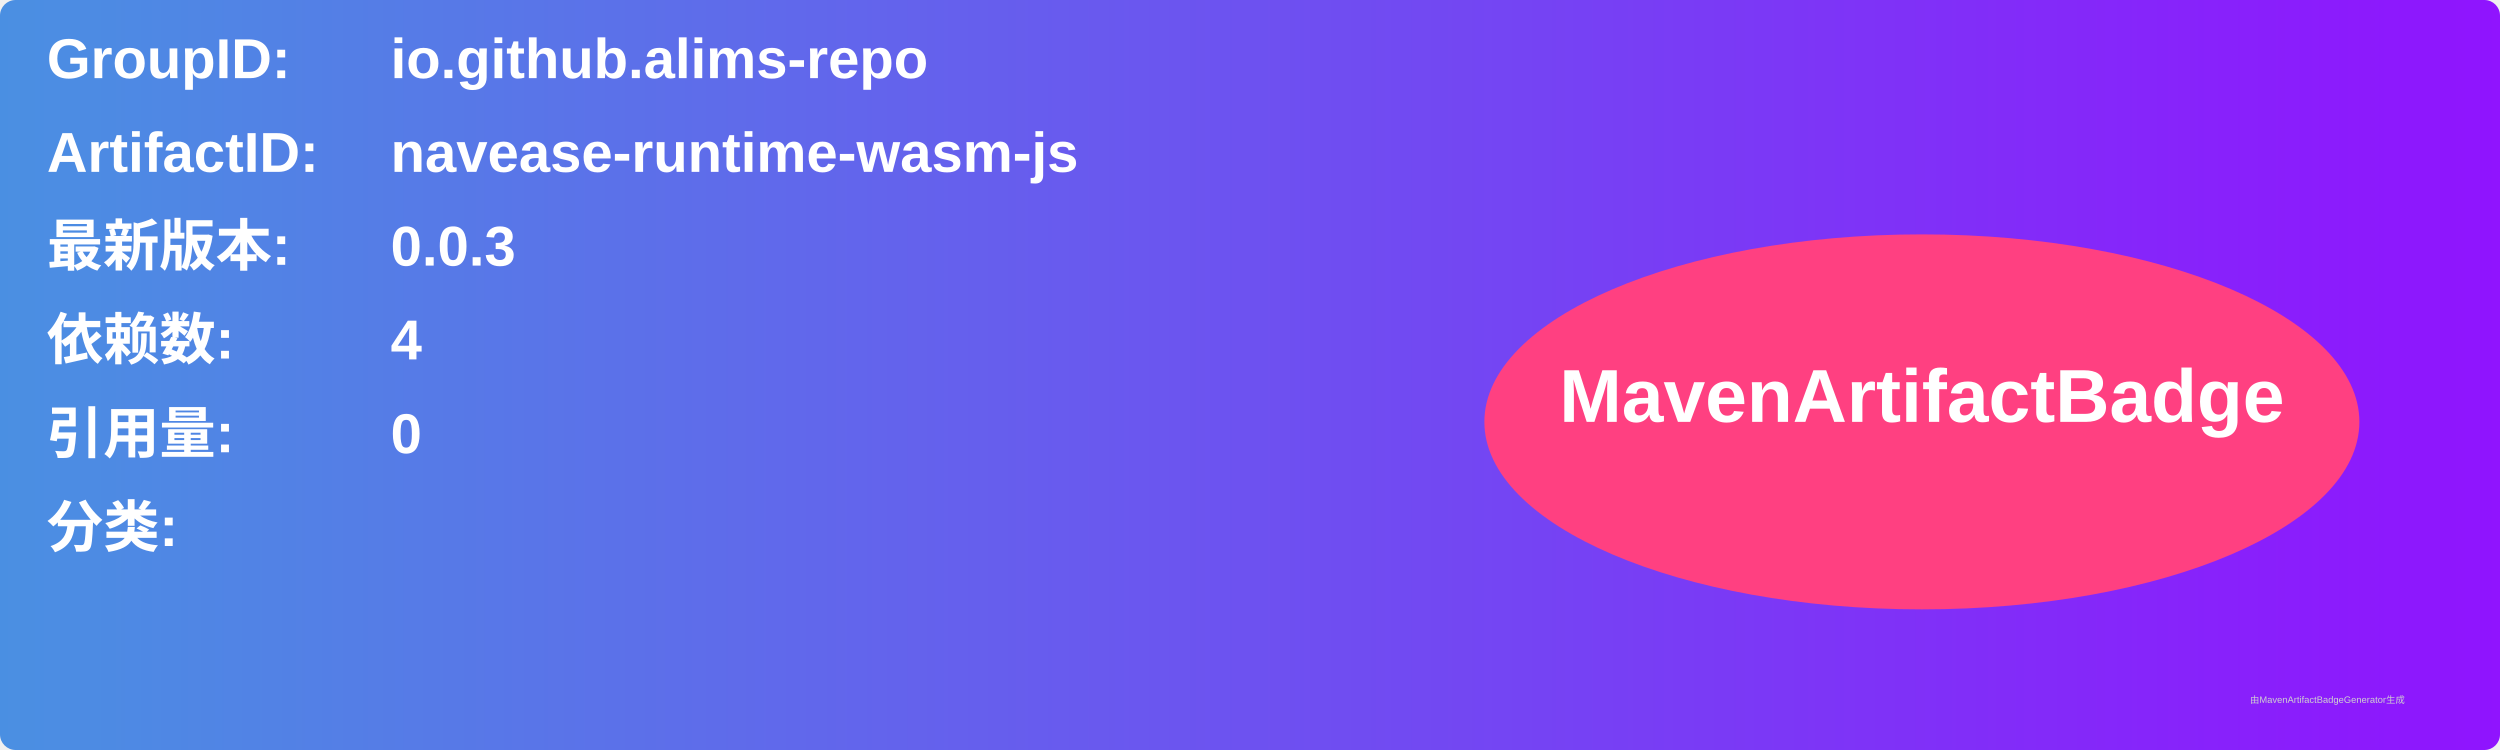
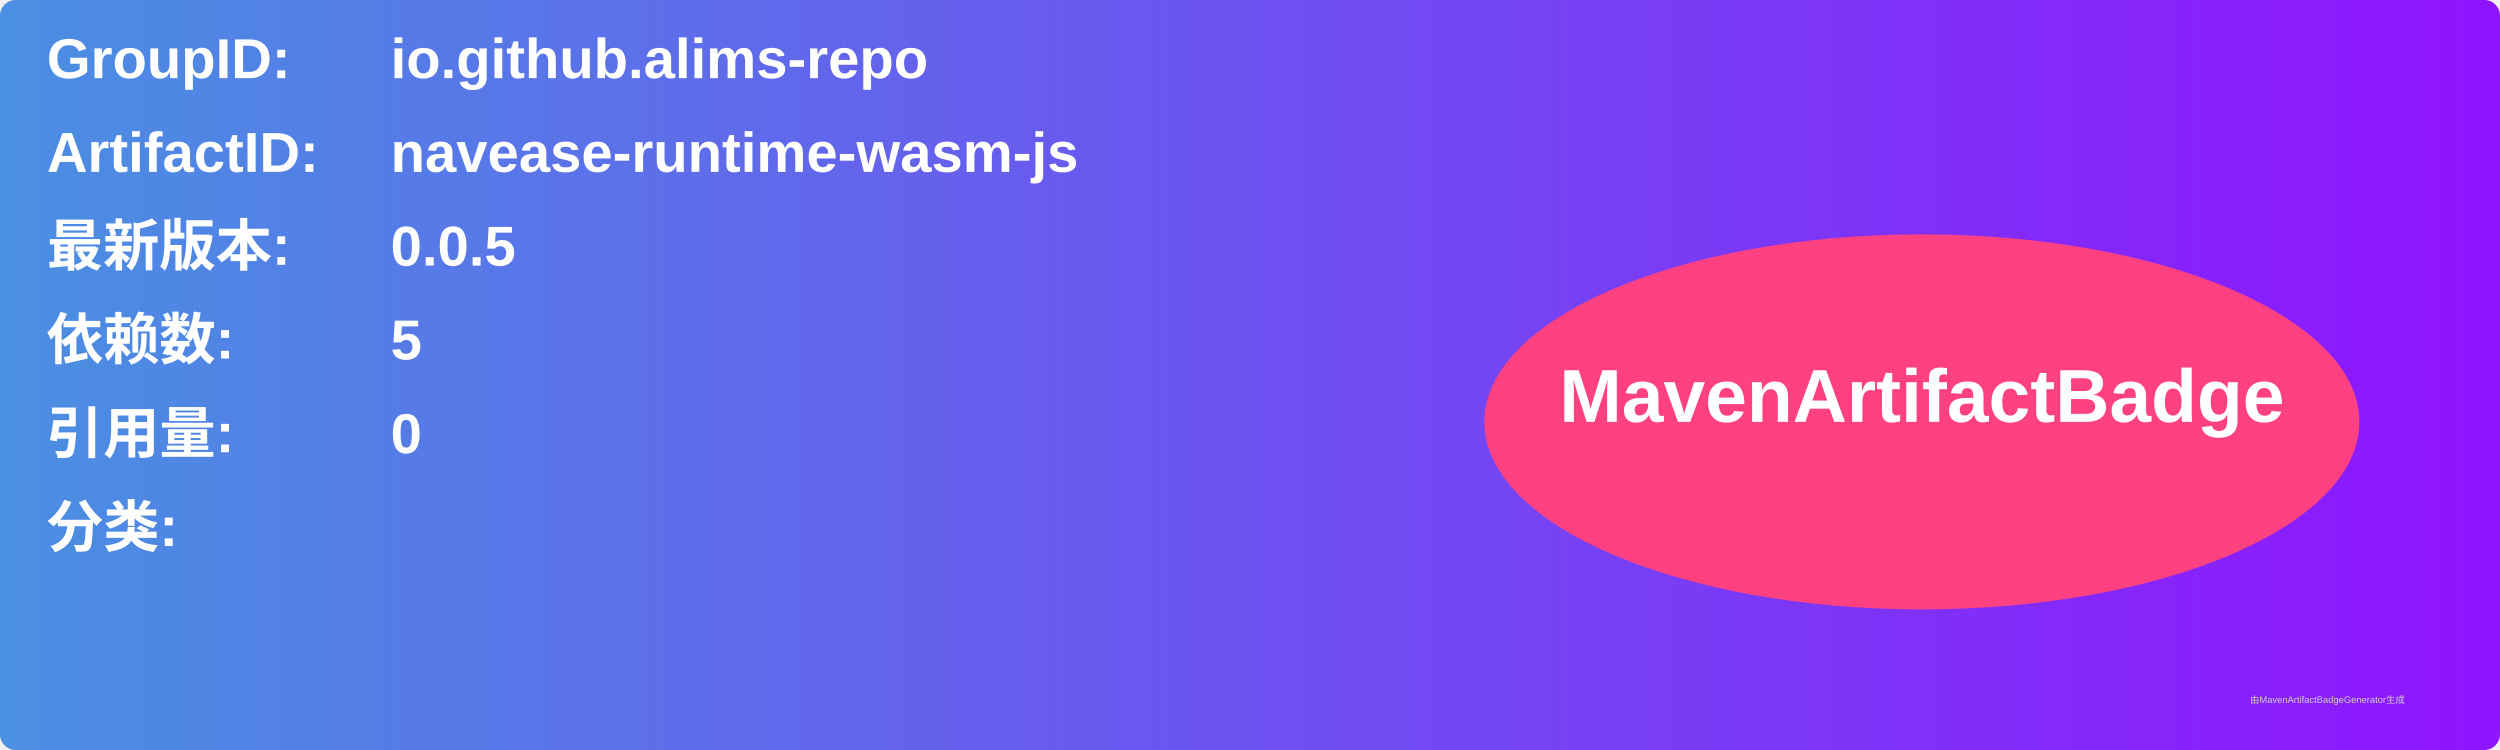
<svg xmlns="http://www.w3.org/2000/svg" width="800" height="240" viewBox="0 0 800 240">
  <linearGradient id="grad" x1="0%" y1="0%" x2="100%" y2="0%">
    <stop offset="0%" stop-color="#4a90e2" />
    <stop offset="100%" stop-color="#9013fe" />
  </linearGradient>
  <rect width="100%" height="100%" rx="5" ry="5" fill="url(#grad)" />
  <g transform="translate(15, 15)">
    <text x="0" y="10" font-family="Arial" font-size="18" fill="white" font-weight="bold" width="260">GroupID:</text>
    <text x="110" y="10" font-family="Arial" font-size="18" fill="white" font-weight="bold" width="460">io.github.alims-repo</text>
    <text x="0" y="40" font-family="Arial" font-size="18" fill="white" font-weight="bold" width="260">ArtifactID:</text>
    <text x="110" y="40" font-family="Arial" font-size="18" fill="white" font-weight="bold" width="460">navease-runtime-wasm-js</text>
    <text x="0" y="70" font-family="Arial" font-size="18" fill="white" font-weight="bold">最新版本:</text>
    <text x="110" y="70" font-family="Arial" font-size="18" fill="white" font-weight="bold">
-       <tspan font-weight="bold">0.0.3</tspan>
+       <tspan font-weight="bold">0.0.5</tspan>
    </text>
    <text x="0" y="100" font-family="Arial" font-size="18" fill="white" font-weight="bold">依赖数: </text>
    <text x="110" y="100" font-family="Arial" font-size="18" fill="white">
-       <tspan font-weight="bold">4</tspan>
+       <tspan font-weight="bold">5</tspan>
    </text>
    <text x="0" y="130" font-family="Arial" font-size="18" fill="white" font-weight="bold">引用量: </text>
    <text x="110" y="130" font-family="Arial" font-size="18" fill="white">
      <tspan font-weight="bold">0</tspan>
    </text>
    <text x="0" y="160" font-family="Arial" font-size="18" fill="white" font-weight="bold">分类:</text>
    <text x="10" y="190" font-family="Arial" font-size="10" fill="white">
      <tspan font-weight="bold" />
    </text>
    <ellipse cx="600" cy="120" rx="140" ry="60" fill="#ff4081" />
    <text x="600" y="120" text-anchor="middle" font-family="Arial" font-size="24" fill="white" font-weight="bold">MavenArtifactBadge</text>
  </g>
  <text x="720" y="225" font-family="Arial" font-size="3" fill="#d0d0d0">由MavenArtifactBadgeGenerator生成</text>
</svg>
